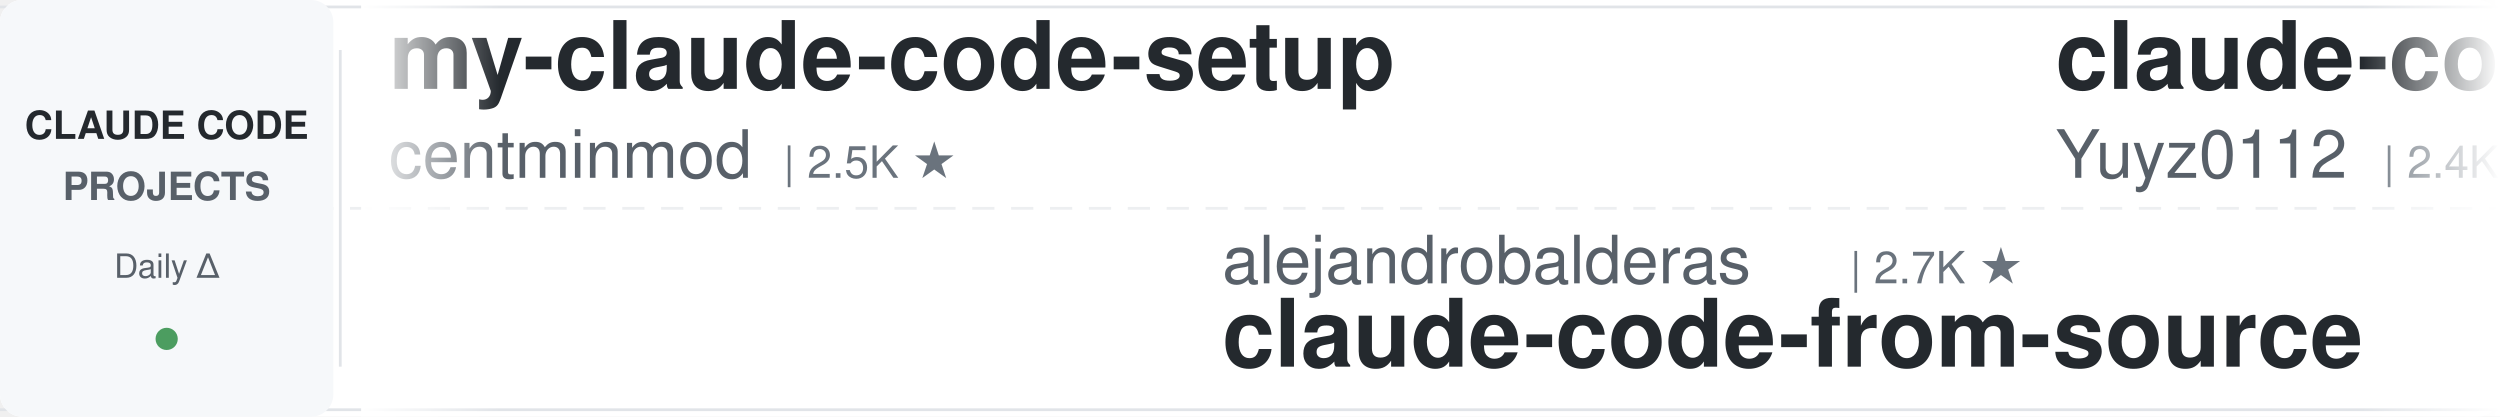
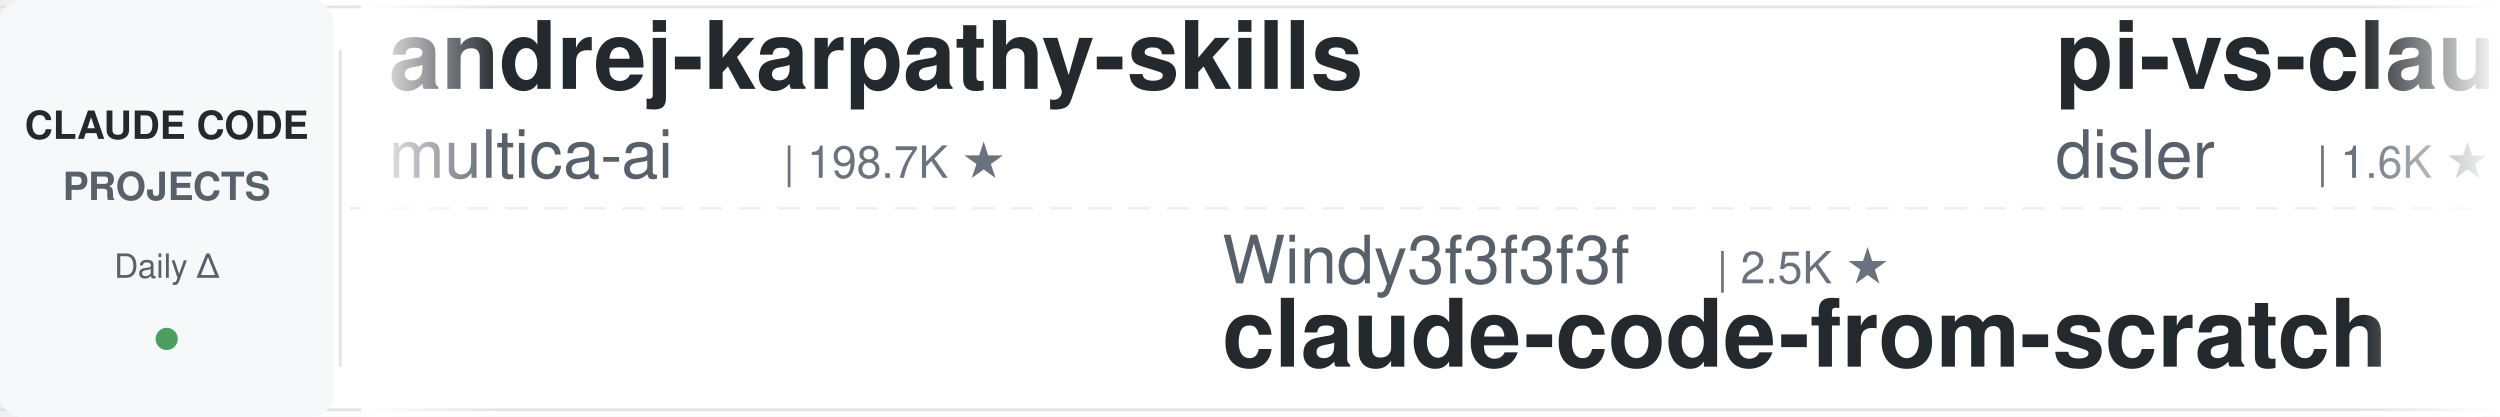
<svg xmlns="http://www.w3.org/2000/svg" width="900" height="150">
  <defs>
    <linearGradient id="leftFade" x1="0%" y1="0%" x2="100%" y2="0%">
      <stop offset="0%" style="stop-color:#ffffff;stop-opacity:1" />
      <stop offset="100%" style="stop-color:#ffffff;stop-opacity:0" />
    </linearGradient>
    <linearGradient id="rightFade" x1="0%" y1="0%" x2="100%" y2="0%">
      <stop offset="0%" style="stop-color:#ffffff;stop-opacity:0" />
      <stop offset="100%" style="stop-color:#ffffff;stop-opacity:1" />
    </linearGradient>
  </defs>
  <rect width="900" height="150" fill="#ffffff" rx="8" />
  <rect x="0" y="2" width="900" height="1" fill="#e1e4e8" />
  <rect x="0" y="147" width="900" height="1" fill="#e1e4e8" />
  <line x1="0" y1="75" x2="900" y2="75" stroke="#e1e4e8" stroke-width="1" stroke-dasharray="8 6" opacity="0.6" />
  <rect x="0" y="0" width="120" height="150" fill="#f6f8fa" rx="8" />
  <text x="60" y="50" font-family="-apple-system, BlinkMacSystemFont, 'Segoe UI', Helvetica, Arial, sans-serif" font-size="14" font-weight="600" fill="#24292e" text-anchor="middle">CLAUDE CODE</text>
  <text x="60" y="72" font-family="-apple-system, BlinkMacSystemFont, 'Segoe UI', Helvetica, Arial, sans-serif" font-size="14" font-weight="600" fill="#586069" text-anchor="middle">PROJECTS</text>
  <text x="60" y="100" font-family="-apple-system, BlinkMacSystemFont, 'Segoe UI', Helvetica, Arial, sans-serif" font-size="12" font-weight="500" fill="#586069" text-anchor="middle">Daily Δ</text>
  <circle cx="60" cy="122" r="4" fill="#22863a" opacity="0.8" />
  <rect x="122" y="18" width="1" height="114" fill="#e1e4e8" />
  <clipPath id="tickerClip">
    <rect x="130" y="0" width="770" height="150" />
  </clipPath>
  <g clip-path="url(#tickerClip)">
    <g id="tickerItems">
      <animateTransform attributeName="transform" attributeType="XML" type="translate" from="0 0" to="-3000 0" dur="54s" repeatCount="indefinite" />
      <g transform="translate(0, 0)">
-         <text x="140" y="32" font-family="-apple-system, BlinkMacSystemFont, 'Segoe UI', Helvetica, Arial, sans-serif" font-size="34" font-weight="600" fill="#24292e">my-claude-code-setup</text>
-         <text x="140" y="64" font-family="-apple-system, BlinkMacSystemFont, 'Segoe UI', Helvetica, Arial, sans-serif" font-size="24" font-weight="400" fill="#586069">centminmod</text>
-         <text x="282" y="64" font-family="-apple-system, BlinkMacSystemFont, 'Segoe UI', Helvetica, Arial, sans-serif" font-size="16" font-weight="500" fill="#6a737d">| 2.5K ★</text>
+         <text x="140" y="32" font-family="-apple-system, BlinkMacSystemFont, 'Segoe UI', Helvetica, Arial, sans-serif" font-size="34" font-weight="600" fill="#24292e">andrej-karpathy-skills</text>
+         <text x="140" y="64" font-family="-apple-system, BlinkMacSystemFont, 'Segoe UI', Helvetica, Arial, sans-serif" font-size="24" font-weight="400" fill="#586069">multica-ai</text>
+         <text x="282" y="64" font-family="-apple-system, BlinkMacSystemFont, 'Segoe UI', Helvetica, Arial, sans-serif" font-size="16" font-weight="500" fill="#6a737d">| 198.7K ★</text>
      </g>
      <g transform="translate(300, 0)">
-         <text x="140" y="102" font-family="-apple-system, BlinkMacSystemFont, 'Segoe UI', Helvetica, Arial, sans-serif" font-size="24" font-weight="400" fill="#586069">alejandrobalderas</text>
-         <text x="366" y="102" font-family="-apple-system, BlinkMacSystemFont, 'Segoe UI', Helvetica, Arial, sans-serif" font-size="16" font-weight="500" fill="#6a737d">| 2.7K ★</text>
-         <text x="140" y="132" font-family="-apple-system, BlinkMacSystemFont, 'Segoe UI', Helvetica, Arial, sans-serif" font-size="34" font-weight="600" fill="#24292e">claude-code-from-source</text>
+         <text x="140" y="102" font-family="-apple-system, BlinkMacSystemFont, 'Segoe UI', Helvetica, Arial, sans-serif" font-size="24" font-weight="400" fill="#586069">Windy3f3f3f3f</text>
+         <text x="318" y="102" font-family="-apple-system, BlinkMacSystemFont, 'Segoe UI', Helvetica, Arial, sans-serif" font-size="16" font-weight="500" fill="#6a737d">| 2.5K ★</text>
+         <text x="140" y="132" font-family="-apple-system, BlinkMacSystemFont, 'Segoe UI', Helvetica, Arial, sans-serif" font-size="34" font-weight="600" fill="#24292e">claude-code-from-scratch</text>
      </g>
      <g transform="translate(600, 0)">
-         <text x="140" y="32" font-family="-apple-system, BlinkMacSystemFont, 'Segoe UI', Helvetica, Arial, sans-serif" font-size="34" font-weight="600" fill="#24292e">claude-code-reverse</text>
-         <text x="140" y="64" font-family="-apple-system, BlinkMacSystemFont, 'Segoe UI', Helvetica, Arial, sans-serif" font-size="24" font-weight="400" fill="#586069">Yuyz0112</text>
-         <text x="258" y="64" font-family="-apple-system, BlinkMacSystemFont, 'Segoe UI', Helvetica, Arial, sans-serif" font-size="16" font-weight="500" fill="#6a737d">| 2.4K ★</text>
+         <text x="140" y="32" font-family="-apple-system, BlinkMacSystemFont, 'Segoe UI', Helvetica, Arial, sans-serif" font-size="34" font-weight="600" fill="#24292e">pi-vs-claude-code</text>
+         <text x="140" y="64" font-family="-apple-system, BlinkMacSystemFont, 'Segoe UI', Helvetica, Arial, sans-serif" font-size="24" font-weight="400" fill="#586069">disler</text>
+         <text x="234" y="64" font-family="-apple-system, BlinkMacSystemFont, 'Segoe UI', Helvetica, Arial, sans-serif" font-size="16" font-weight="500" fill="#6a737d">| 1.6K ★</text>
      </g>
      <g transform="translate(900, 0)">
-         <text x="140" y="102" font-family="-apple-system, BlinkMacSystemFont, 'Segoe UI', Helvetica, Arial, sans-serif" font-size="24" font-weight="400" fill="#586069">AprilNEA</text>
-         <text x="258" y="102" font-family="-apple-system, BlinkMacSystemFont, 'Segoe UI', Helvetica, Arial, sans-serif" font-size="16" font-weight="500" fill="#6a737d">| 393 ★</text>
+         <text x="140" y="102" font-family="-apple-system, BlinkMacSystemFont, 'Segoe UI', Helvetica, Arial, sans-serif" font-size="24" font-weight="400" fill="#586069">Alishahryar1</text>
+         <text x="306" y="102" font-family="-apple-system, BlinkMacSystemFont, 'Segoe UI', Helvetica, Arial, sans-serif" font-size="16" font-weight="500" fill="#6a737d">| 43.6K ★</text>
+         <text x="140" y="132" font-family="-apple-system, BlinkMacSystemFont, 'Segoe UI', Helvetica, Arial, sans-serif" font-size="34" font-weight="600" fill="#24292e">free-claude-code</text>
+       </g>
+       <g transform="translate(1200, 0)">
+         <text x="140" y="32" font-family="-apple-system, BlinkMacSystemFont, 'Segoe UI', Helvetica, Arial, sans-serif" font-size="34" font-weight="600" fill="#24292e">claude-code-harness</text>
+         <text x="140" y="64" font-family="-apple-system, BlinkMacSystemFont, 'Segoe UI', Helvetica, Arial, sans-serif" font-size="24" font-weight="400" fill="#586069">Chachamaru127</text>
+         <text x="318" y="64" font-family="-apple-system, BlinkMacSystemFont, 'Segoe UI', Helvetica, Arial, sans-serif" font-size="16" font-weight="500" fill="#6a737d">| 3.0K ★</text>
+       </g>
+       <g transform="translate(1500, 0)">
+         <text x="140" y="102" font-family="-apple-system, BlinkMacSystemFont, 'Segoe UI', Helvetica, Arial, sans-serif" font-size="24" font-weight="400" fill="#586069">andrew-kramer-inno</text>
+         <text x="378" y="102" font-family="-apple-system, BlinkMacSystemFont, 'Segoe UI', Helvetica, Arial, sans-serif" font-size="16" font-weight="500" fill="#6a737d">| 593 ★</text>
+         <text x="140" y="132" font-family="-apple-system, BlinkMacSystemFont, 'Segoe UI', Helvetica, Arial, sans-serif" font-size="34" font-weight="600" fill="#24292e">claude-code-source-build</text>
+       </g>
+       <g transform="translate(1800, 0)">
+         <text x="140" y="32" font-family="-apple-system, BlinkMacSystemFont, 'Segoe UI', Helvetica, Arial, sans-serif" font-size="34" font-weight="600" fill="#24292e">Auto-claude-code-researc...</text>
+         <text x="140" y="64" font-family="-apple-system, BlinkMacSystemFont, 'Segoe UI', Helvetica, Arial, sans-serif" font-size="24" font-weight="400" fill="#586069">wanshuiyin</text>
+         <text x="282" y="64" font-family="-apple-system, BlinkMacSystemFont, 'Segoe UI', Helvetica, Arial, sans-serif" font-size="16" font-weight="500" fill="#6a737d">| 14.1K ★</text>
+       </g>
+       <g transform="translate(2100, 0)">
+         <text x="140" y="102" font-family="-apple-system, BlinkMacSystemFont, 'Segoe UI', Helvetica, Arial, sans-serif" font-size="24" font-weight="400" fill="#586069">JrCx7scC</text>
+         <text x="258" y="102" font-family="-apple-system, BlinkMacSystemFont, 'Segoe UI', Helvetica, Arial, sans-serif" font-size="16" font-weight="500" fill="#6a737d">| 371 ★</text>
        <text x="140" y="132" font-family="-apple-system, BlinkMacSystemFont, 'Segoe UI', Helvetica, Arial, sans-serif" font-size="34" font-weight="600" fill="#24292e">claude-code-source</text>
      </g>
-       <g transform="translate(1200, 0)">
+       <g transform="translate(2400, 0)">
        <text x="140" y="32" font-family="-apple-system, BlinkMacSystemFont, 'Segoe UI', Helvetica, Arial, sans-serif" font-size="34" font-weight="600" fill="#24292e">claude-code-settings</text>
        <text x="140" y="64" font-family="-apple-system, BlinkMacSystemFont, 'Segoe UI', Helvetica, Arial, sans-serif" font-size="24" font-weight="400" fill="#586069">feiskyer</text>
        <text x="258" y="64" font-family="-apple-system, BlinkMacSystemFont, 'Segoe UI', Helvetica, Arial, sans-serif" font-size="16" font-weight="500" fill="#6a737d">| 1.6K ★</text>
      </g>
-       <g transform="translate(1500, 0)">
-         <text x="140" y="102" font-family="-apple-system, BlinkMacSystemFont, 'Segoe UI', Helvetica, Arial, sans-serif" font-size="24" font-weight="400" fill="#586069">luyao618</text>
-         <text x="258" y="102" font-family="-apple-system, BlinkMacSystemFont, 'Segoe UI', Helvetica, Arial, sans-serif" font-size="16" font-weight="500" fill="#6a737d">| 1.6K ★</text>
-         <text x="140" y="132" font-family="-apple-system, BlinkMacSystemFont, 'Segoe UI', Helvetica, Arial, sans-serif" font-size="34" font-weight="600" fill="#24292e">Claude-Code-Source-Study</text>
-       </g>
-       <g transform="translate(1800, 0)">
-         <text x="140" y="32" font-family="-apple-system, BlinkMacSystemFont, 'Segoe UI', Helvetica, Arial, sans-serif" font-size="34" font-weight="600" fill="#24292e">claude-code-analysis</text>
-         <text x="140" y="64" font-family="-apple-system, BlinkMacSystemFont, 'Segoe UI', Helvetica, Arial, sans-serif" font-size="24" font-weight="400" fill="#586069">liuup</text>
-         <text x="222" y="64" font-family="-apple-system, BlinkMacSystemFont, 'Segoe UI', Helvetica, Arial, sans-serif" font-size="16" font-weight="500" fill="#6a737d">| 3.7K ★</text>
-       </g>
-       <g transform="translate(2100, 0)">
-         <text x="140" y="102" font-family="-apple-system, BlinkMacSystemFont, 'Segoe UI', Helvetica, Arial, sans-serif" font-size="24" font-weight="400" fill="#586069">anthropics</text>
-         <text x="282" y="102" font-family="-apple-system, BlinkMacSystemFont, 'Segoe UI', Helvetica, Arial, sans-serif" font-size="16" font-weight="500" fill="#6a737d">| 931 ★</text>
-         <text x="140" y="132" font-family="-apple-system, BlinkMacSystemFont, 'Segoe UI', Helvetica, Arial, sans-serif" font-size="34" font-weight="600" fill="#24292e">claude-code-base-action</text>
-       </g>
-       <g transform="translate(2400, 0)">
-         <text x="140" y="32" font-family="-apple-system, BlinkMacSystemFont, 'Segoe UI', Helvetica, Arial, sans-serif" font-size="34" font-weight="600" fill="#24292e">claude-code-hub</text>
-         <text x="140" y="64" font-family="-apple-system, BlinkMacSystemFont, 'Segoe UI', Helvetica, Arial, sans-serif" font-size="24" font-weight="400" fill="#586069">ding113</text>
-         <text x="246" y="64" font-family="-apple-system, BlinkMacSystemFont, 'Segoe UI', Helvetica, Arial, sans-serif" font-size="16" font-weight="500" fill="#6a737d">| 3.3K ★</text>
-       </g>
      <g transform="translate(2700, 0)">
-         <text x="140" y="102" font-family="-apple-system, BlinkMacSystemFont, 'Segoe UI', Helvetica, Arial, sans-serif" font-size="24" font-weight="400" fill="#586069">AICoderTudou</text>
-         <text x="306" y="102" font-family="-apple-system, BlinkMacSystemFont, 'Segoe UI', Helvetica, Arial, sans-serif" font-size="16" font-weight="500" fill="#6a737d">| 497 ★</text>
-         <text x="140" y="132" font-family="-apple-system, BlinkMacSystemFont, 'Segoe UI', Helvetica, Arial, sans-serif" font-size="34" font-weight="600" fill="#24292e">claude-code-tudou</text>
+         <text x="140" y="102" font-family="-apple-system, BlinkMacSystemFont, 'Segoe UI', Helvetica, Arial, sans-serif" font-size="24" font-weight="400" fill="#586069">ykdojo</text>
+         <text x="234" y="102" font-family="-apple-system, BlinkMacSystemFont, 'Segoe UI', Helvetica, Arial, sans-serif" font-size="16" font-weight="500" fill="#6a737d">| 9.5K ★</text>
+         <text x="140" y="132" font-family="-apple-system, BlinkMacSystemFont, 'Segoe UI', Helvetica, Arial, sans-serif" font-size="34" font-weight="600" fill="#24292e">claude-code-tips</text>
      </g>
      <g transform="translate(3000, 0)">
-         <text x="140" y="32" font-family="-apple-system, BlinkMacSystemFont, 'Segoe UI', Helvetica, Arial, sans-serif" font-size="34" font-weight="600" fill="#24292e">my-claude-code-setup</text>
-         <text x="140" y="64" font-family="-apple-system, BlinkMacSystemFont, 'Segoe UI', Helvetica, Arial, sans-serif" font-size="24" font-weight="400" fill="#586069">centminmod</text>
-         <text x="282" y="64" font-family="-apple-system, BlinkMacSystemFont, 'Segoe UI', Helvetica, Arial, sans-serif" font-size="16" font-weight="500" fill="#6a737d">| 2.5K ★</text>
+         <text x="140" y="32" font-family="-apple-system, BlinkMacSystemFont, 'Segoe UI', Helvetica, Arial, sans-serif" font-size="34" font-weight="600" fill="#24292e">andrej-karpathy-skills</text>
+         <text x="140" y="64" font-family="-apple-system, BlinkMacSystemFont, 'Segoe UI', Helvetica, Arial, sans-serif" font-size="24" font-weight="400" fill="#586069">multica-ai</text>
+         <text x="282" y="64" font-family="-apple-system, BlinkMacSystemFont, 'Segoe UI', Helvetica, Arial, sans-serif" font-size="16" font-weight="500" fill="#6a737d">| 198.7K ★</text>
      </g>
      <g transform="translate(3300, 0)">
-         <text x="140" y="102" font-family="-apple-system, BlinkMacSystemFont, 'Segoe UI', Helvetica, Arial, sans-serif" font-size="24" font-weight="400" fill="#586069">alejandrobalderas</text>
-         <text x="366" y="102" font-family="-apple-system, BlinkMacSystemFont, 'Segoe UI', Helvetica, Arial, sans-serif" font-size="16" font-weight="500" fill="#6a737d">| 2.7K ★</text>
-         <text x="140" y="132" font-family="-apple-system, BlinkMacSystemFont, 'Segoe UI', Helvetica, Arial, sans-serif" font-size="34" font-weight="600" fill="#24292e">claude-code-from-source</text>
+         <text x="140" y="102" font-family="-apple-system, BlinkMacSystemFont, 'Segoe UI', Helvetica, Arial, sans-serif" font-size="24" font-weight="400" fill="#586069">Windy3f3f3f3f</text>
+         <text x="318" y="102" font-family="-apple-system, BlinkMacSystemFont, 'Segoe UI', Helvetica, Arial, sans-serif" font-size="16" font-weight="500" fill="#6a737d">| 2.5K ★</text>
+         <text x="140" y="132" font-family="-apple-system, BlinkMacSystemFont, 'Segoe UI', Helvetica, Arial, sans-serif" font-size="34" font-weight="600" fill="#24292e">claude-code-from-scratch</text>
      </g>
      <g transform="translate(3600, 0)">
-         <text x="140" y="32" font-family="-apple-system, BlinkMacSystemFont, 'Segoe UI', Helvetica, Arial, sans-serif" font-size="34" font-weight="600" fill="#24292e">claude-code-reverse</text>
-         <text x="140" y="64" font-family="-apple-system, BlinkMacSystemFont, 'Segoe UI', Helvetica, Arial, sans-serif" font-size="24" font-weight="400" fill="#586069">Yuyz0112</text>
-         <text x="258" y="64" font-family="-apple-system, BlinkMacSystemFont, 'Segoe UI', Helvetica, Arial, sans-serif" font-size="16" font-weight="500" fill="#6a737d">| 2.4K ★</text>
+         <text x="140" y="32" font-family="-apple-system, BlinkMacSystemFont, 'Segoe UI', Helvetica, Arial, sans-serif" font-size="34" font-weight="600" fill="#24292e">pi-vs-claude-code</text>
+         <text x="140" y="64" font-family="-apple-system, BlinkMacSystemFont, 'Segoe UI', Helvetica, Arial, sans-serif" font-size="24" font-weight="400" fill="#586069">disler</text>
+         <text x="234" y="64" font-family="-apple-system, BlinkMacSystemFont, 'Segoe UI', Helvetica, Arial, sans-serif" font-size="16" font-weight="500" fill="#6a737d">| 1.6K ★</text>
      </g>
      <g transform="translate(3900, 0)">
-         <text x="140" y="102" font-family="-apple-system, BlinkMacSystemFont, 'Segoe UI', Helvetica, Arial, sans-serif" font-size="24" font-weight="400" fill="#586069">AprilNEA</text>
-         <text x="258" y="102" font-family="-apple-system, BlinkMacSystemFont, 'Segoe UI', Helvetica, Arial, sans-serif" font-size="16" font-weight="500" fill="#6a737d">| 393 ★</text>
-         <text x="140" y="132" font-family="-apple-system, BlinkMacSystemFont, 'Segoe UI', Helvetica, Arial, sans-serif" font-size="34" font-weight="600" fill="#24292e">claude-code-source</text>
+         <text x="140" y="102" font-family="-apple-system, BlinkMacSystemFont, 'Segoe UI', Helvetica, Arial, sans-serif" font-size="24" font-weight="400" fill="#586069">Alishahryar1</text>
+         <text x="306" y="102" font-family="-apple-system, BlinkMacSystemFont, 'Segoe UI', Helvetica, Arial, sans-serif" font-size="16" font-weight="500" fill="#6a737d">| 43.6K ★</text>
+         <text x="140" y="132" font-family="-apple-system, BlinkMacSystemFont, 'Segoe UI', Helvetica, Arial, sans-serif" font-size="34" font-weight="600" fill="#24292e">free-claude-code</text>
      </g>
    </g>
  </g>
  <rect x="130" y="0" width="50" height="150" fill="url(#leftFade)" />
  <rect x="850" y="0" width="50" height="150" fill="url(#rightFade)" />
</svg>
